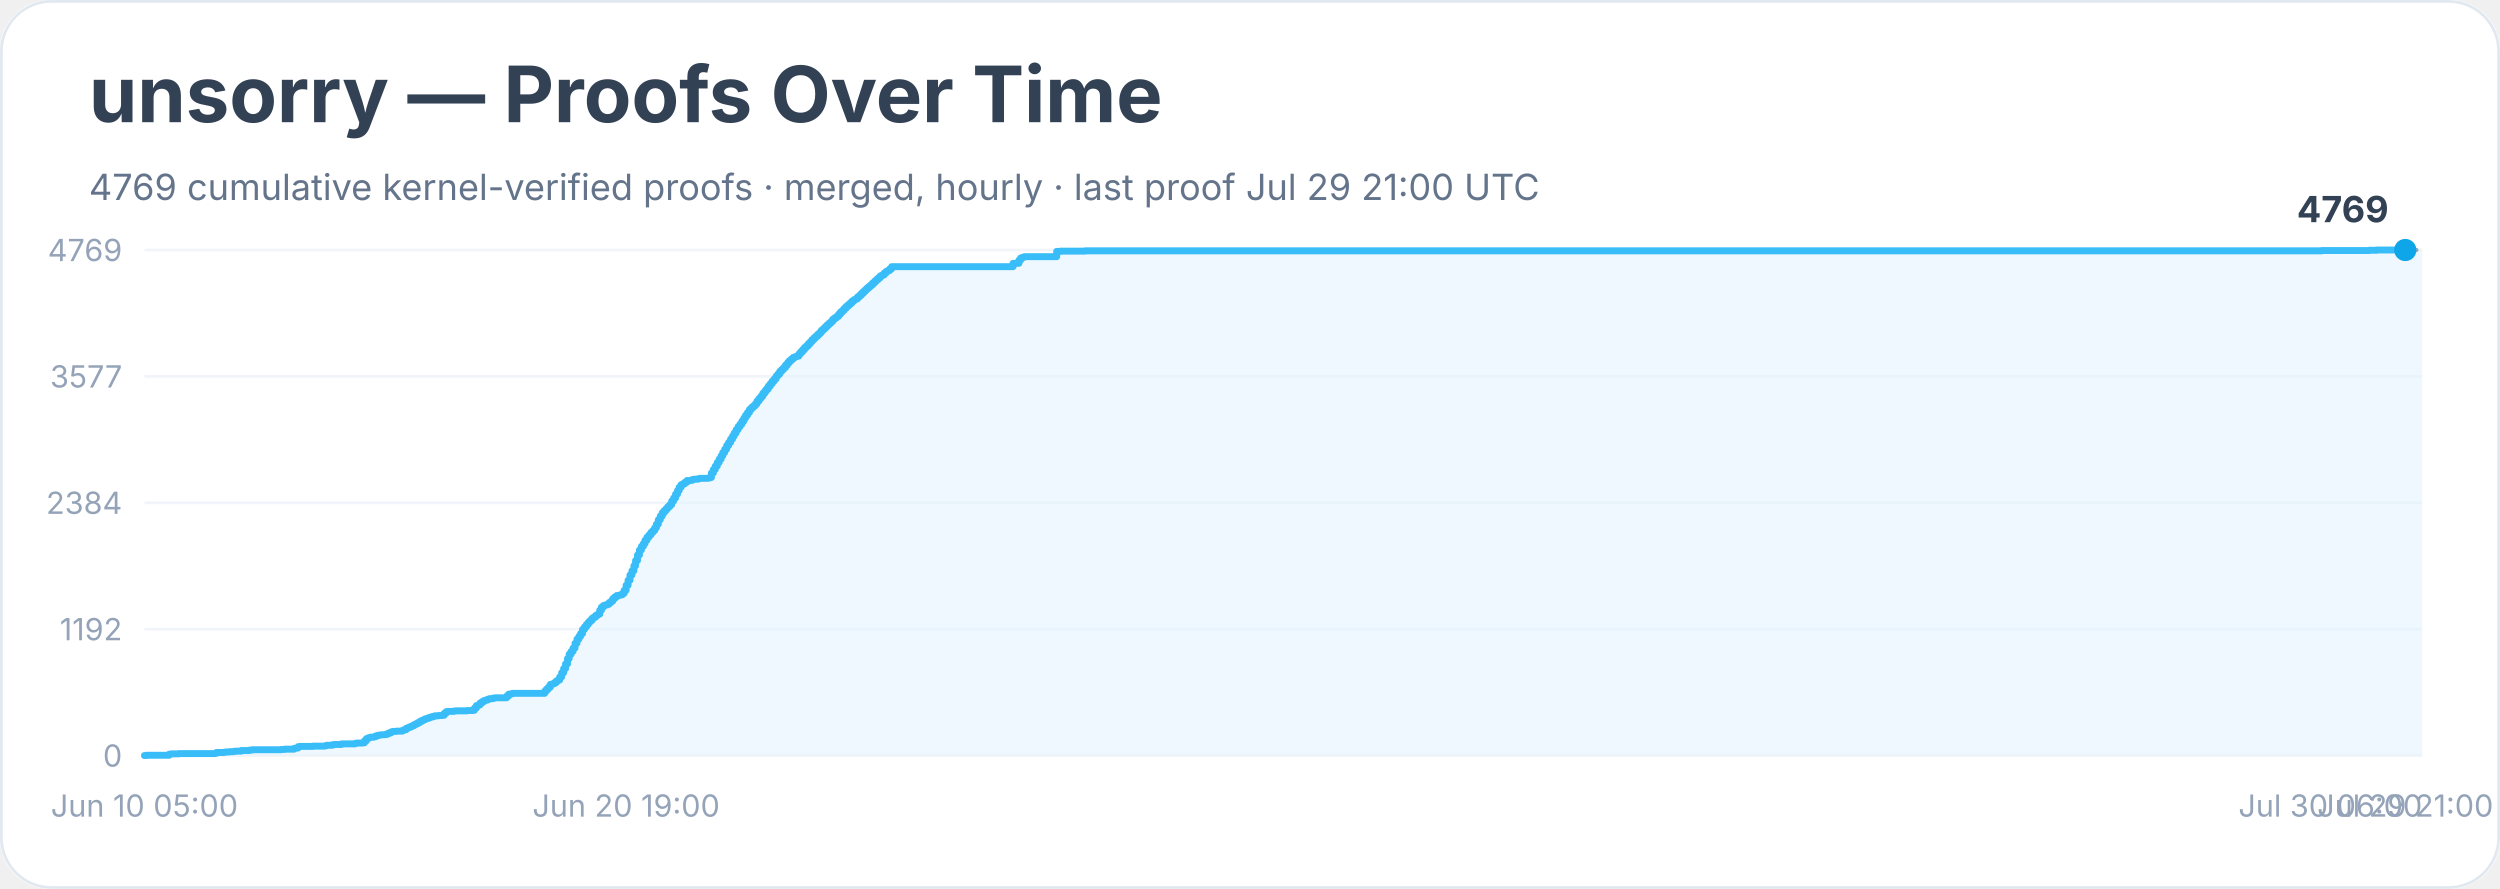
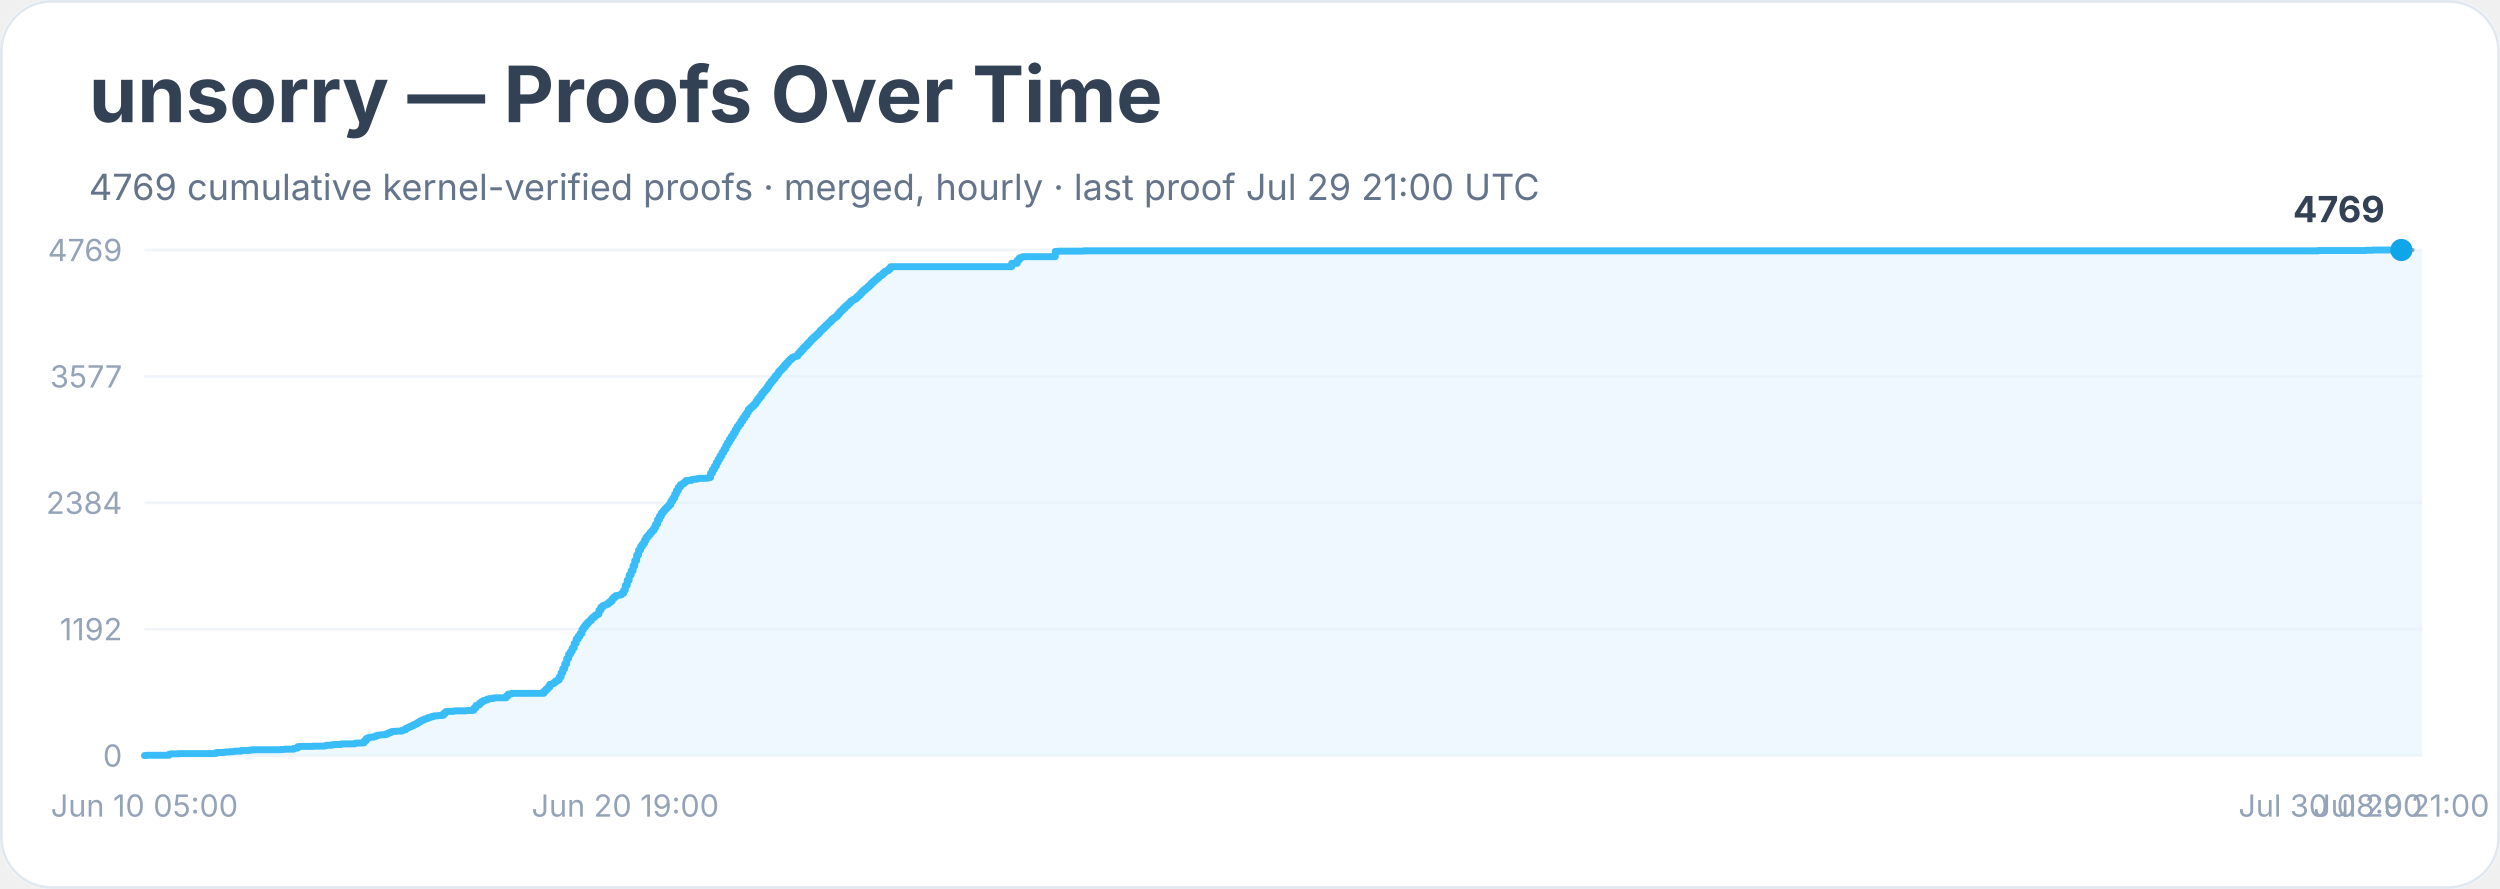
<svg xmlns="http://www.w3.org/2000/svg" width="900" height="320" viewBox="0 0 900 320" role="img" aria-labelledby="title desc">
  <rect width="900" height="100%" rx="18" fill="#ffffff" />
  <rect x="0.5" y="0.5" width="899" height="319" rx="18" fill="none" stroke="#e2e8f0" />
  <text x="32" y="44" font-family="Inter, system-ui, sans-serif" font-size="28" font-weight="700" fill="#334155">unsorry — Proofs Over Time</text>
  <text x="32" y="72" font-family="Inter, system-ui, sans-serif" font-size="13" fill="#64748b">4769 cumulative kernel-verified proofs · merged, hourly · last proof Jul 29 21:00 UTC</text>
  <line x1="52" y1="272.0" x2="872" y2="272.0" stroke="#f1f5f9" />
  <text x="44" y="276.0" text-anchor="end" font-family="Inter, system-ui, sans-serif" font-size="11" fill="#94a3b8">0</text>
  <line x1="52" y1="226.5" x2="872" y2="226.5" stroke="#f1f5f9" />
  <text x="44" y="230.5" text-anchor="end" font-family="Inter, system-ui, sans-serif" font-size="11" fill="#94a3b8">1192</text>
  <line x1="52" y1="181.0" x2="872" y2="181.0" stroke="#f1f5f9" />
  <text x="44" y="185.0" text-anchor="end" font-family="Inter, system-ui, sans-serif" font-size="11" fill="#94a3b8">2384</text>
  <line x1="52" y1="135.5" x2="872" y2="135.5" stroke="#f1f5f9" />
  <text x="44" y="139.5" text-anchor="end" font-family="Inter, system-ui, sans-serif" font-size="11" fill="#94a3b8">3577</text>
  <line x1="52" y1="90.0" x2="872" y2="90.0" stroke="#f1f5f9" />
  <text x="44" y="94.0" text-anchor="end" font-family="Inter, system-ui, sans-serif" font-size="11" fill="#94a3b8">4769</text>
-   <polygon points="52.0,272.0 52.0,272.0 52.7,272.0 52.7,271.9 60.9,271.9 60.9,271.5 61.6,271.5 61.6,271.4 62.2,271.4 62.2,271.4 64.3,271.4 64.3,271.3 68.4,271.3 68.4,271.3 77.3,271.3 77.3,271.2 77.9,271.2 77.9,270.9 78.6,270.9 78.6,270.9 80.7,270.9 80.7,270.8 81.4,270.8 81.4,270.7 82.0,270.7 82.0,270.7 82.7,270.7 82.7,270.6 84.1,270.6 84.1,270.5 84.8,270.5 84.8,270.4 86.8,270.4 86.8,270.2 89.6,270.2 89.6,270.1 90.2,270.1 90.2,270.0 90.9,270.0 90.9,269.9 96.4,269.9 96.4,269.9 97.7,269.9 97.7,269.9 101.2,269.9 101.2,269.8 101.8,269.8 101.8,269.8 102.5,269.8 102.5,269.7 105.3,269.7 105.3,269.7 105.9,269.7 105.9,269.4 106.6,269.4 106.6,269.3 107.3,269.3 107.3,268.8 108.0,268.8 108.0,268.7 112.8,268.7 112.8,268.6 114.8,268.6 114.8,268.6 116.2,268.6 116.2,268.6 116.9,268.6 116.9,268.5 117.5,268.5 117.5,268.3 118.2,268.3 118.2,268.3 118.9,268.3 118.9,268.3 119.6,268.3 119.6,268.1 120.3,268.1 120.3,268.0 123.0,268.0 123.0,267.8 124.4,267.8 124.4,267.8 127.1,267.8 127.1,267.8 127.8,267.8 127.8,267.6 128.5,267.6 128.5,267.5 129.2,267.5 129.2,267.5 130.5,267.5 130.5,267.4 131.2,267.4 131.2,266.7 131.9,266.7 131.9,265.9 132.6,265.9 132.6,265.6 133.2,265.6 133.2,265.4 133.9,265.4 133.9,265.4 134.6,265.4 134.6,265.2 135.3,265.2 135.3,264.9 136.0,264.9 136.0,264.7 136.7,264.7 136.7,264.6 137.3,264.6 137.3,264.5 138.7,264.5 138.7,264.4 139.4,264.4 139.4,264.1 140.1,264.1 140.1,263.8 140.8,263.8 140.8,263.5 141.4,263.5 141.4,263.3 142.8,263.3 142.8,263.2 144.2,263.2 144.2,263.2 144.9,263.2 144.9,262.9 145.5,262.9 145.5,262.7 146.2,262.7 146.2,262.2 146.9,262.2 146.9,261.9 147.6,261.9 147.6,261.6 148.3,261.6 148.3,261.3 149.0,261.3 149.0,260.9 149.6,260.9 149.6,260.6 150.3,260.6 150.3,260.2 151.0,260.2 151.0,259.8 151.7,259.8 151.7,259.4 152.4,259.4 152.4,259.1 153.0,259.1 153.0,258.8 153.7,258.8 153.7,258.6 154.4,258.6 154.4,258.3 155.1,258.3 155.1,258.1 155.8,258.1 155.8,257.9 156.5,257.9 156.5,257.7 157.1,257.7 157.1,257.7 157.8,257.7 157.8,257.6 159.2,257.6 159.2,257.5 159.9,257.5 159.9,256.8 160.6,256.8 160.6,256.2 161.2,256.2 161.2,256.1 161.9,256.1 161.9,256.1 163.3,256.1 163.3,256.0 164.0,256.0 164.0,255.9 166.7,255.9 166.7,255.9 168.1,255.9 168.1,255.8 170.1,255.8 170.1,255.7 170.8,255.7 170.8,254.9 171.5,254.9 171.5,254.0 172.2,254.0 172.2,253.8 172.8,253.8 172.8,253.1 173.5,253.1 173.5,252.6 174.2,252.6 174.2,252.2 174.9,252.2 174.9,252.0 175.6,252.0 175.6,251.7 176.3,251.7 176.3,251.5 176.9,251.5 176.9,251.5 177.6,251.5 177.6,251.3 178.3,251.3 178.3,251.2 182.4,251.2 182.4,250.6 183.1,250.6 183.1,249.9 183.8,249.9 183.8,249.8 184.5,249.8 184.5,249.6 185.1,249.6 185.1,249.6 189.9,249.6 189.9,249.6 196.1,249.6 196.1,248.8 196.7,248.8 196.7,248.1 197.4,248.1 197.4,247.4 198.1,247.4 198.1,246.4 198.8,246.4 198.8,246.2 199.5,246.2 199.5,245.8 200.2,245.8 200.2,245.2 200.8,245.2 200.8,244.8 201.5,244.8 201.5,243.7 202.2,243.7 202.2,242.2 202.9,242.2 202.9,240.7 203.6,240.7 203.6,239.0 204.3,239.0 204.3,237.1 204.9,237.1 204.9,235.5 205.6,235.5 205.6,234.5 206.3,234.5 206.3,233.3 207.0,233.3 207.0,231.6 207.7,231.6 207.7,230.1 208.4,230.1 208.4,229.1 209.0,229.1 209.0,228.1 209.7,228.1 209.7,226.6 210.4,226.6 210.4,225.7 211.1,225.7 211.1,224.8 211.8,224.8 211.8,224.0 212.4,224.0 212.4,223.4 213.1,223.4 213.1,222.6 213.8,222.6 213.8,222.1 214.5,222.1 214.5,221.5 215.2,221.5 215.2,221.1 215.9,221.1 215.9,219.7 216.5,219.7 216.5,218.6 217.2,218.6 217.2,218.0 217.9,218.0 217.9,217.8 218.6,217.8 218.6,217.5 219.3,217.5 219.3,216.9 220.0,216.9 220.0,216.4 220.6,216.4 220.6,215.5 221.3,215.5 221.3,214.9 222.0,214.9 222.0,214.4 222.7,214.4 222.7,214.3 223.4,214.3 223.4,214.1 224.1,214.1 224.1,213.6 224.7,213.6 224.7,212.5 225.4,212.5 225.4,210.7 226.1,210.7 226.1,208.9 226.8,208.9 226.8,207.0 227.5,207.0 227.5,205.5 228.2,205.5 228.2,203.7 228.8,203.7 228.8,201.8 229.5,201.8 229.5,199.8 230.2,199.8 230.2,198.0 230.9,198.0 230.9,196.7 231.6,196.7 231.6,195.7 232.2,195.7 232.2,194.5 232.9,194.5 232.9,193.4 233.6,193.4 233.6,192.6 234.3,192.6 234.3,191.7 235.0,191.7 235.0,191.0 235.7,191.0 235.7,190.0 236.3,190.0 236.3,188.7 237.0,188.7 237.0,187.1 237.7,187.1 237.7,185.8 238.4,185.8 238.4,184.6 239.1,184.6 239.1,183.8 239.8,183.8 239.8,183.1 240.4,183.1 240.4,182.4 241.1,182.4 241.1,181.7 241.8,181.7 241.8,180.4 242.5,180.4 242.5,179.3 243.2,179.3 243.2,177.9 243.9,177.9 243.9,176.6 244.5,176.6 244.5,175.4 245.2,175.4 245.2,174.5 245.9,174.5 245.9,174.1 246.6,174.1 246.6,173.6 247.3,173.6 247.3,173.0 248.0,173.0 248.0,173.0 248.6,173.0 248.6,172.9 249.3,172.9 249.3,172.6 250.0,172.6 250.0,172.5 250.7,172.5 250.7,172.5 251.4,172.5 251.4,172.3 252.0,172.3 252.0,172.2 254.1,172.2 254.1,172.2 254.8,172.2 254.8,172.1 255.5,172.1 255.5,171.9 256.1,171.9 256.1,170.3 256.8,170.3 256.8,169.0 257.5,169.0 257.5,167.8 258.2,167.8 258.2,166.5 258.9,166.5 258.9,165.3 259.6,165.3 259.6,164.1 260.2,164.1 260.2,162.9 260.9,162.9 260.9,161.7 261.6,161.7 261.6,160.4 262.3,160.4 262.3,159.3 263.0,159.3 263.0,158.1 263.7,158.1 263.7,157.0 264.3,157.0 264.3,155.9 265.0,155.9 265.0,154.7 265.7,154.7 265.7,153.6 266.4,153.6 266.4,152.7 267.1,152.7 267.1,151.6 267.8,151.6 267.8,150.5 268.4,150.5 268.4,149.5 269.1,149.5 269.1,148.5 269.8,148.5 269.8,147.4 270.5,147.4 270.5,146.7 271.2,146.7 271.2,146.1 271.9,146.1 271.9,145.4 272.5,145.4 272.5,144.4 273.2,144.4 273.2,143.5 273.9,143.5 273.9,142.7 274.6,142.7 274.6,141.6 275.3,141.6 275.3,140.8 275.9,140.8 275.9,140.0 276.6,140.0 276.6,139.0 277.3,139.0 277.3,138.1 278.0,138.1 278.0,137.2 278.7,137.2 278.7,136.4 279.4,136.4 279.4,135.4 280.0,135.4 280.0,134.7 280.7,134.7 280.7,133.7 281.4,133.7 281.4,133.0 282.1,133.0 282.1,132.3 282.8,132.3 282.8,131.4 283.5,131.4 283.5,130.6 284.1,130.6 284.1,129.9 284.8,129.9 284.8,129.3 285.5,129.3 285.5,128.7 286.2,128.7 286.2,128.4 286.9,128.4 286.9,128.2 287.6,128.2 287.6,127.4 288.2,127.4 288.2,126.7 288.9,126.7 288.9,125.9 289.6,125.9 289.6,125.1 290.3,125.1 290.3,124.5 291.0,124.5 291.0,123.7 291.7,123.7 291.7,123.0 292.3,123.0 292.3,122.3 293.0,122.3 293.0,121.6 293.7,121.6 293.7,121.0 294.4,121.0 294.4,120.3 295.1,120.3 295.1,119.7 295.7,119.7 295.7,118.9 296.4,118.9 296.4,118.3 297.1,118.3 297.1,117.6 297.8,117.6 297.8,116.9 298.5,116.9 298.5,116.3 299.2,116.3 299.2,115.7 299.8,115.7 299.8,114.9 300.5,114.9 300.5,114.4 301.2,114.4 301.2,113.9 301.9,113.9 301.9,113.1 302.6,113.1 302.6,112.3 303.3,112.3 303.3,111.7 303.9,111.7 303.9,111.0 304.6,111.0 304.6,110.3 305.3,110.3 305.3,109.7 306.0,109.7 306.0,109.1 306.7,109.1 306.7,108.4 307.4,108.4 307.4,107.9 308.0,107.9 308.0,107.6 308.7,107.6 308.7,106.9 309.4,106.9 309.4,106.3 310.1,106.3 310.1,105.6 310.8,105.6 310.8,104.9 311.5,104.9 311.5,104.3 312.1,104.3 312.1,103.7 312.8,103.7 312.8,103.1 313.5,103.1 313.5,102.5 314.2,102.5 314.2,101.8 314.9,101.8 314.9,101.2 315.5,101.2 315.5,100.6 316.2,100.6 316.2,100.0 316.9,100.0 316.9,99.3 317.6,99.3 317.6,99.0 318.3,99.0 318.3,98.3 319.0,98.3 319.0,97.7 319.6,97.7 319.6,97.4 320.3,97.4 320.3,96.8 321.0,96.8 321.0,96.0 364.7,96.0 364.7,94.8 366.8,94.8 366.8,93.7 367.4,93.7 367.4,92.9 368.1,92.9 368.1,92.6 368.8,92.6 368.8,92.4 369.5,92.4 369.5,92.4 380.4,92.4 380.4,90.5 381.8,90.5 381.8,90.4 383.1,90.4 383.1,90.4 390.7,90.4 390.7,90.3 392.0,90.3 392.0,90.3 835.8,90.3 835.8,90.2 852.9,90.2 852.9,90.1 854.9,90.1 854.9,90.1 855.6,90.1 855.6,90.0 865.9,90.0 865.9,90.0 872.0,90.0 872.0,272.0" fill="#e0f2fe" opacity="0.55" />
-   <polyline points="52.0,272.0 52.7,272.0 52.7,271.9 60.9,271.9 60.9,271.5 61.6,271.5 61.6,271.4 62.2,271.4 62.2,271.4 64.3,271.4 64.3,271.3 68.4,271.3 68.4,271.3 77.3,271.3 77.3,271.2 77.9,271.2 77.9,270.9 78.6,270.9 78.6,270.9 80.7,270.9 80.7,270.8 81.4,270.8 81.4,270.7 82.0,270.7 82.0,270.7 82.7,270.7 82.7,270.6 84.1,270.6 84.1,270.5 84.8,270.5 84.8,270.4 86.8,270.4 86.8,270.2 89.6,270.2 89.6,270.1 90.2,270.1 90.2,270.0 90.9,270.0 90.9,269.9 96.4,269.9 96.4,269.9 97.7,269.9 97.7,269.9 101.2,269.9 101.2,269.8 101.8,269.8 101.8,269.8 102.5,269.8 102.5,269.7 105.3,269.7 105.3,269.7 105.9,269.7 105.9,269.4 106.6,269.4 106.6,269.3 107.3,269.3 107.3,268.8 108.0,268.8 108.0,268.7 112.8,268.7 112.8,268.6 114.8,268.6 114.8,268.6 116.2,268.6 116.2,268.6 116.9,268.6 116.9,268.5 117.5,268.5 117.5,268.3 118.2,268.3 118.2,268.3 118.9,268.3 118.9,268.3 119.6,268.3 119.6,268.1 120.3,268.1 120.3,268.0 123.0,268.0 123.0,267.8 124.4,267.8 124.4,267.8 127.1,267.8 127.1,267.8 127.8,267.8 127.8,267.6 128.5,267.6 128.5,267.5 129.2,267.5 129.2,267.5 130.5,267.5 130.5,267.4 131.2,267.4 131.2,266.7 131.9,266.7 131.9,265.9 132.6,265.9 132.6,265.6 133.2,265.6 133.2,265.4 133.9,265.4 133.9,265.4 134.6,265.4 134.6,265.2 135.3,265.2 135.3,264.9 136.0,264.9 136.0,264.7 136.7,264.7 136.7,264.6 137.3,264.6 137.3,264.5 138.7,264.5 138.7,264.4 139.4,264.4 139.4,264.1 140.1,264.1 140.1,263.8 140.8,263.8 140.8,263.5 141.4,263.5 141.4,263.3 142.8,263.3 142.8,263.2 144.2,263.2 144.2,263.2 144.9,263.2 144.9,262.9 145.5,262.9 145.5,262.7 146.2,262.7 146.2,262.2 146.9,262.2 146.9,261.9 147.6,261.9 147.6,261.6 148.3,261.6 148.3,261.3 149.0,261.3 149.0,260.9 149.6,260.9 149.6,260.6 150.3,260.6 150.3,260.2 151.0,260.2 151.0,259.8 151.7,259.8 151.7,259.4 152.4,259.4 152.4,259.1 153.0,259.1 153.0,258.8 153.7,258.8 153.7,258.6 154.4,258.6 154.4,258.3 155.1,258.3 155.1,258.1 155.8,258.1 155.8,257.9 156.5,257.9 156.5,257.7 157.1,257.7 157.1,257.7 157.8,257.7 157.8,257.6 159.2,257.6 159.2,257.5 159.9,257.5 159.9,256.8 160.6,256.8 160.6,256.2 161.2,256.2 161.2,256.1 161.9,256.1 161.9,256.1 163.3,256.1 163.3,256.0 164.0,256.0 164.0,255.9 166.7,255.9 166.7,255.9 168.1,255.9 168.1,255.8 170.1,255.8 170.1,255.7 170.8,255.7 170.8,254.9 171.5,254.9 171.5,254.0 172.2,254.0 172.2,253.8 172.8,253.8 172.8,253.1 173.5,253.1 173.5,252.6 174.2,252.6 174.2,252.2 174.9,252.2 174.9,252.0 175.6,252.0 175.6,251.7 176.3,251.7 176.3,251.5 176.9,251.5 176.9,251.5 177.6,251.5 177.6,251.3 178.3,251.3 178.3,251.2 182.4,251.2 182.4,250.6 183.1,250.6 183.1,249.9 183.8,249.9 183.8,249.8 184.5,249.8 184.5,249.6 185.1,249.6 185.1,249.6 189.9,249.6 189.9,249.6 196.1,249.6 196.1,248.8 196.7,248.8 196.7,248.1 197.4,248.1 197.4,247.4 198.1,247.4 198.1,246.4 198.8,246.4 198.8,246.2 199.5,246.2 199.5,245.8 200.2,245.8 200.2,245.2 200.8,245.2 200.8,244.8 201.5,244.8 201.5,243.7 202.2,243.7 202.2,242.2 202.9,242.2 202.9,240.7 203.6,240.7 203.6,239.0 204.3,239.0 204.3,237.1 204.9,237.1 204.9,235.5 205.6,235.5 205.6,234.5 206.3,234.5 206.3,233.3 207.0,233.3 207.0,231.6 207.7,231.6 207.7,230.1 208.4,230.1 208.4,229.1 209.0,229.1 209.0,228.1 209.7,228.1 209.7,226.6 210.4,226.6 210.4,225.7 211.1,225.7 211.1,224.8 211.8,224.8 211.8,224.0 212.4,224.0 212.4,223.4 213.1,223.4 213.1,222.6 213.8,222.6 213.8,222.1 214.5,222.1 214.5,221.5 215.2,221.5 215.2,221.1 215.9,221.1 215.9,219.7 216.5,219.7 216.5,218.6 217.2,218.6 217.2,218.0 217.9,218.0 217.9,217.8 218.6,217.8 218.6,217.5 219.3,217.5 219.3,216.9 220.0,216.9 220.0,216.4 220.6,216.4 220.6,215.5 221.3,215.5 221.3,214.9 222.0,214.9 222.0,214.4 222.7,214.4 222.7,214.3 223.4,214.3 223.4,214.1 224.1,214.1 224.1,213.6 224.7,213.6 224.7,212.5 225.4,212.5 225.4,210.7 226.1,210.7 226.1,208.9 226.8,208.9 226.8,207.0 227.5,207.0 227.5,205.5 228.2,205.5 228.2,203.7 228.8,203.7 228.8,201.8 229.5,201.8 229.5,199.8 230.2,199.8 230.2,198.0 230.9,198.0 230.9,196.7 231.6,196.7 231.6,195.7 232.2,195.7 232.2,194.5 232.9,194.5 232.9,193.4 233.6,193.4 233.6,192.6 234.3,192.6 234.3,191.7 235.0,191.7 235.0,191.0 235.7,191.0 235.7,190.0 236.3,190.0 236.3,188.7 237.0,188.7 237.0,187.1 237.7,187.1 237.7,185.8 238.4,185.8 238.4,184.6 239.1,184.6 239.1,183.8 239.8,183.8 239.8,183.1 240.4,183.1 240.4,182.4 241.1,182.4 241.1,181.7 241.8,181.7 241.8,180.4 242.5,180.4 242.5,179.3 243.2,179.3 243.2,177.9 243.9,177.9 243.9,176.6 244.5,176.6 244.5,175.4 245.2,175.4 245.2,174.5 245.9,174.5 245.9,174.1 246.6,174.1 246.6,173.6 247.3,173.6 247.3,173.0 248.0,173.0 248.0,173.0 248.6,173.0 248.6,172.9 249.3,172.9 249.3,172.6 250.0,172.6 250.0,172.5 250.7,172.5 250.7,172.5 251.4,172.5 251.4,172.3 252.0,172.3 252.0,172.2 254.1,172.2 254.1,172.2 254.8,172.2 254.8,172.1 255.5,172.1 255.5,171.9 256.1,171.9 256.1,170.3 256.8,170.3 256.8,169.0 257.5,169.0 257.5,167.8 258.2,167.8 258.2,166.5 258.9,166.5 258.9,165.3 259.6,165.3 259.6,164.1 260.2,164.1 260.2,162.9 260.9,162.9 260.9,161.7 261.6,161.7 261.6,160.4 262.3,160.4 262.3,159.3 263.0,159.3 263.0,158.1 263.7,158.1 263.7,157.0 264.3,157.0 264.3,155.9 265.0,155.9 265.0,154.7 265.7,154.7 265.7,153.6 266.4,153.6 266.4,152.7 267.1,152.7 267.1,151.6 267.8,151.6 267.8,150.5 268.4,150.5 268.4,149.5 269.1,149.5 269.1,148.5 269.8,148.5 269.8,147.4 270.5,147.4 270.5,146.7 271.2,146.7 271.2,146.1 271.9,146.1 271.9,145.4 272.5,145.4 272.5,144.4 273.2,144.4 273.2,143.5 273.9,143.5 273.9,142.7 274.6,142.7 274.6,141.6 275.3,141.6 275.3,140.8 275.9,140.8 275.9,140.0 276.6,140.0 276.6,139.0 277.3,139.0 277.3,138.1 278.0,138.1 278.0,137.2 278.7,137.2 278.7,136.4 279.4,136.4 279.4,135.4 280.0,135.4 280.0,134.7 280.7,134.7 280.7,133.7 281.4,133.7 281.4,133.0 282.1,133.0 282.1,132.3 282.8,132.3 282.8,131.4 283.5,131.4 283.5,130.6 284.1,130.6 284.1,129.9 284.8,129.9 284.8,129.3 285.5,129.3 285.5,128.7 286.2,128.7 286.2,128.4 286.9,128.4 286.9,128.2 287.6,128.2 287.6,127.4 288.2,127.4 288.2,126.7 288.9,126.7 288.9,125.9 289.6,125.9 289.6,125.1 290.3,125.1 290.3,124.5 291.0,124.5 291.0,123.7 291.7,123.7 291.7,123.0 292.3,123.0 292.3,122.3 293.0,122.3 293.0,121.6 293.7,121.6 293.7,121.0 294.4,121.0 294.4,120.3 295.1,120.3 295.1,119.7 295.7,119.7 295.7,118.9 296.4,118.9 296.4,118.3 297.1,118.3 297.1,117.6 297.8,117.6 297.8,116.9 298.5,116.9 298.5,116.3 299.2,116.3 299.2,115.7 299.8,115.7 299.8,114.9 300.5,114.9 300.5,114.4 301.2,114.4 301.2,113.9 301.9,113.9 301.9,113.1 302.6,113.1 302.6,112.3 303.3,112.3 303.3,111.7 303.9,111.7 303.9,111.0 304.6,111.0 304.6,110.3 305.3,110.3 305.3,109.7 306.0,109.7 306.0,109.1 306.7,109.1 306.7,108.4 307.4,108.4 307.4,107.9 308.0,107.9 308.0,107.6 308.7,107.6 308.7,106.9 309.4,106.9 309.4,106.3 310.1,106.3 310.1,105.6 310.8,105.6 310.8,104.9 311.5,104.9 311.5,104.3 312.1,104.3 312.1,103.7 312.8,103.7 312.8,103.1 313.5,103.1 313.5,102.5 314.2,102.5 314.2,101.8 314.9,101.8 314.9,101.2 315.5,101.2 315.5,100.6 316.2,100.6 316.2,100.0 316.9,100.0 316.9,99.3 317.6,99.3 317.6,99.0 318.3,99.0 318.3,98.3 319.0,98.3 319.0,97.7 319.6,97.7 319.6,97.4 320.3,97.4 320.3,96.8 321.0,96.8 321.0,96.0 364.7,96.0 364.7,94.8 366.8,94.8 366.8,93.7 367.4,93.7 367.4,92.9 368.1,92.9 368.1,92.6 368.8,92.6 368.8,92.4 369.5,92.4 369.5,92.4 380.4,92.4 380.4,90.5 381.8,90.5 381.8,90.4 383.1,90.4 383.1,90.4 390.7,90.4 390.7,90.3 392.0,90.3 392.0,90.3 835.8,90.3 835.8,90.2 852.9,90.2 852.9,90.1 854.9,90.1 854.9,90.1 855.6,90.1 855.6,90.0 865.9,90.0 865.9,90.0" fill="none" stroke="#38bdf8" stroke-width="2.5" stroke-linejoin="round" stroke-linecap="round" />
-   <polyline points="865.9,90.0 872.0,90.0" fill="none" stroke="#94a3b8" stroke-width="1.5" stroke-dasharray="4 4" stroke-linecap="round" />
-   <circle cx="865.9" cy="90.0" r="4" fill="#0ea5e9" />
-   <text x="859.9" y="80.0" text-anchor="end" font-family="Inter, system-ui, sans-serif" font-size="13" font-weight="700" fill="#334155">4769</text>
+   <polygon points="52.0,272.0 52.0,272.0 52.7,272.0 52.7,271.9 60.9,271.9 60.9,271.5 61.5,271.5 61.5,271.4 62.2,271.4 62.2,271.4 64.3,271.4 64.3,271.3 68.4,271.3 68.4,271.3 77.2,271.3 77.2,271.2 77.9,271.2 77.9,270.9 78.6,270.9 78.6,270.9 80.6,270.9 80.6,270.8 81.3,270.8 81.3,270.7 82.0,270.7 82.0,270.7 82.7,270.7 82.7,270.6 84.0,270.6 84.0,270.5 84.7,270.5 84.7,270.4 86.8,270.4 86.8,270.2 89.5,270.2 89.5,270.1 90.2,270.1 90.2,270.0 90.9,270.0 90.9,269.9 96.3,269.9 96.3,269.9 97.7,269.9 97.7,269.9 101.1,269.9 101.1,269.8 101.8,269.8 101.8,269.8 102.4,269.8 102.4,269.7 105.2,269.7 105.2,269.7 105.8,269.7 105.8,269.4 106.5,269.4 106.5,269.3 107.2,269.3 107.2,268.8 107.9,268.8 107.9,268.7 112.7,268.7 112.7,268.6 114.7,268.6 114.7,268.6 116.1,268.6 116.1,268.6 116.8,268.6 116.8,268.5 117.4,268.5 117.4,268.3 118.1,268.3 118.1,268.3 118.8,268.3 118.8,268.3 119.5,268.3 119.5,268.1 120.2,268.1 120.2,268.0 122.9,268.0 122.9,267.8 124.3,267.8 124.3,267.8 127.0,267.8 127.0,267.8 127.7,267.8 127.7,267.6 128.3,267.6 128.3,267.5 129.0,267.5 129.0,267.5 130.4,267.5 130.4,267.4 131.1,267.4 131.1,266.7 131.8,266.7 131.8,265.9 132.4,265.9 132.4,265.6 133.1,265.6 133.1,265.4 133.8,265.4 133.8,265.4 134.5,265.4 134.5,265.2 135.2,265.2 135.2,264.9 135.8,264.9 135.8,264.7 136.5,264.7 136.5,264.6 137.2,264.6 137.2,264.5 138.6,264.5 138.6,264.4 139.2,264.4 139.2,264.1 139.9,264.1 139.9,263.8 140.6,263.8 140.6,263.5 141.3,263.5 141.3,263.3 142.7,263.3 142.7,263.2 144.0,263.2 144.0,263.2 144.7,263.2 144.7,262.9 145.4,262.9 145.4,262.7 146.1,262.7 146.1,262.2 146.7,262.2 146.7,261.9 147.4,261.9 147.4,261.6 148.1,261.6 148.1,261.3 148.8,261.3 148.8,260.9 149.5,260.9 149.5,260.6 150.2,260.6 150.2,260.2 150.8,260.2 150.8,259.8 151.5,259.8 151.5,259.4 152.2,259.4 152.2,259.1 152.9,259.1 152.9,258.8 153.6,258.8 153.6,258.6 154.2,258.6 154.2,258.3 154.9,258.3 154.9,258.1 155.6,258.1 155.6,257.9 156.3,257.9 156.3,257.7 157.0,257.7 157.0,257.7 157.7,257.7 157.7,257.6 159.0,257.6 159.0,257.5 159.7,257.5 159.7,256.8 160.4,256.8 160.4,256.2 161.1,256.2 161.1,256.1 161.7,256.1 161.7,256.1 163.1,256.1 163.1,256.0 163.8,256.0 163.8,255.9 166.5,255.9 166.5,255.9 167.9,255.9 167.9,255.8 169.9,255.8 169.9,255.7 170.6,255.7 170.6,254.9 171.3,254.9 171.3,254.0 172.0,254.0 172.0,253.8 172.6,253.8 172.6,253.1 173.3,253.1 173.3,252.6 174.0,252.6 174.0,252.2 174.7,252.2 174.7,252.0 175.4,252.0 175.4,251.7 176.1,251.7 176.1,251.5 176.7,251.5 176.7,251.5 177.4,251.5 177.4,251.3 178.1,251.3 178.1,251.2 182.2,251.2 182.2,250.6 182.9,250.6 182.9,249.9 183.6,249.9 183.6,249.8 184.2,249.8 184.2,249.6 184.9,249.6 184.9,249.6 189.7,249.6 189.7,249.6 195.8,249.6 195.8,248.8 196.5,248.8 196.5,248.1 197.2,248.1 197.2,247.4 197.9,247.4 197.9,246.4 198.6,246.4 198.6,246.2 199.2,246.2 199.2,245.8 199.9,245.8 199.9,245.2 200.6,245.2 200.6,244.8 201.3,244.8 201.3,243.7 202.0,243.7 202.0,242.2 202.6,242.2 202.6,240.7 203.3,240.7 203.3,239.0 204.0,239.0 204.0,237.1 204.7,237.1 204.7,235.5 205.4,235.5 205.4,234.5 206.0,234.5 206.0,233.3 206.7,233.3 206.7,231.6 207.4,231.6 207.4,230.1 208.1,230.1 208.1,229.1 208.8,229.1 208.8,228.1 209.5,228.1 209.5,226.6 210.1,226.6 210.1,225.7 210.8,225.7 210.8,224.8 211.5,224.8 211.5,224.0 212.2,224.0 212.2,223.4 212.9,223.4 212.9,222.6 213.5,222.6 213.5,222.1 214.2,222.1 214.2,221.5 214.9,221.5 214.9,221.1 215.6,221.1 215.6,219.7 216.3,219.7 216.3,218.6 217.0,218.6 217.0,218.0 217.6,218.0 217.6,217.8 218.3,217.8 218.3,217.5 219.0,217.5 219.0,216.9 219.7,216.9 219.7,216.4 220.4,216.4 220.4,215.5 221.0,215.5 221.0,214.9 221.7,214.9 221.7,214.4 222.4,214.4 222.4,214.3 223.1,214.3 223.1,214.1 223.8,214.1 223.8,213.6 224.5,213.6 224.5,212.5 225.1,212.5 225.1,210.7 225.8,210.7 225.8,208.9 226.5,208.9 226.5,207.0 227.2,207.0 227.2,205.5 227.9,205.5 227.9,203.7 228.5,203.7 228.5,201.8 229.2,201.8 229.2,199.8 229.9,199.8 229.9,198.0 230.6,198.0 230.6,196.7 231.3,196.7 231.3,195.7 232.0,195.7 232.0,194.5 232.6,194.5 232.6,193.4 233.3,193.4 233.3,192.6 234.0,192.6 234.0,191.7 234.7,191.7 234.7,191.0 235.4,191.0 235.4,190.0 236.0,190.0 236.0,188.7 236.7,188.7 236.7,187.1 237.4,187.1 237.4,185.8 238.1,185.8 238.1,184.6 238.8,184.6 238.8,183.8 239.4,183.8 239.4,183.1 240.1,183.1 240.1,182.4 240.8,182.4 240.8,181.7 241.5,181.7 241.5,180.4 242.2,180.4 242.2,179.3 242.9,179.3 242.9,177.9 243.5,177.9 243.5,176.6 244.2,176.6 244.2,175.4 244.9,175.4 244.9,174.5 245.6,174.5 245.6,174.1 246.3,174.1 246.3,173.6 246.9,173.6 246.9,173.0 247.6,173.0 247.6,173.0 248.3,173.0 248.3,172.9 249.0,172.9 249.0,172.6 249.7,172.6 249.7,172.5 250.4,172.5 250.4,172.5 251.0,172.5 251.0,172.3 251.7,172.3 251.7,172.2 253.8,172.2 253.8,172.2 254.4,172.2 254.4,172.1 255.1,172.1 255.1,171.9 255.8,171.9 255.8,170.3 256.5,170.3 256.5,169.0 257.2,169.0 257.2,167.8 257.9,167.8 257.9,166.5 258.5,166.5 258.5,165.3 259.2,165.3 259.2,164.1 259.9,164.1 259.9,162.9 260.6,162.9 260.6,161.7 261.3,161.7 261.3,160.4 261.9,160.4 261.9,159.3 262.6,159.3 262.6,158.1 263.3,158.1 263.3,157.0 264.0,157.0 264.0,155.9 264.7,155.9 264.7,154.7 265.3,154.7 265.3,153.6 266.0,153.6 266.0,152.7 266.7,152.7 266.7,151.6 267.4,151.6 267.4,150.5 268.1,150.5 268.1,149.5 268.8,149.5 268.8,148.5 269.4,148.5 269.4,147.4 270.1,147.4 270.1,146.7 270.8,146.7 270.8,146.1 271.5,146.1 271.5,145.4 272.2,145.4 272.2,144.4 272.8,144.4 272.8,143.5 273.5,143.5 273.5,142.7 274.2,142.7 274.2,141.6 274.9,141.6 274.9,140.8 275.6,140.8 275.6,140.0 276.3,140.0 276.3,139.0 276.9,139.0 276.9,138.1 277.6,138.1 277.6,137.2 278.3,137.2 278.3,136.4 279.0,136.4 279.0,135.4 279.7,135.4 279.7,134.7 280.3,134.7 280.3,133.7 281.0,133.7 281.0,133.0 281.7,133.0 281.7,132.3 282.4,132.3 282.4,131.4 283.1,131.4 283.1,130.6 283.8,130.6 283.8,129.9 284.4,129.9 284.4,129.3 285.1,129.3 285.1,128.7 285.8,128.7 285.8,128.4 286.5,128.4 286.5,128.2 287.2,128.2 287.2,127.4 287.8,127.4 287.8,126.7 288.5,126.7 288.5,125.9 289.2,125.9 289.2,125.1 289.9,125.1 289.9,124.5 290.6,124.5 290.6,123.7 291.3,123.7 291.3,123.0 291.9,123.0 291.9,122.3 292.6,122.3 292.6,121.6 293.3,121.6 293.3,121.0 294.0,121.0 294.0,120.3 294.7,120.3 294.7,119.7 295.3,119.7 295.3,118.9 296.0,118.9 296.0,118.3 296.7,118.3 296.7,117.6 297.4,117.6 297.4,116.9 298.1,116.9 298.1,116.3 298.7,116.3 298.7,115.7 299.4,115.7 299.4,114.9 300.1,114.9 300.1,114.4 300.8,114.4 300.8,113.9 301.5,113.9 301.5,113.1 302.2,113.1 302.2,112.3 302.8,112.3 302.8,111.7 303.5,111.7 303.5,111.0 304.2,111.0 304.2,110.3 304.9,110.3 304.9,109.7 305.6,109.7 305.6,109.1 306.2,109.1 306.2,108.4 306.9,108.4 306.9,107.9 307.6,107.9 307.6,107.6 308.3,107.6 308.3,106.9 309.0,106.9 309.0,106.3 309.7,106.3 309.7,105.6 310.3,105.6 310.3,104.9 311.0,104.9 311.0,104.3 311.7,104.3 311.7,103.7 312.4,103.7 312.4,103.1 313.1,103.1 313.1,102.5 313.7,102.5 313.7,101.8 314.4,101.8 314.4,101.2 315.1,101.2 315.1,100.6 315.8,100.6 315.8,100.0 316.5,100.0 316.5,99.3 317.2,99.3 317.2,99.0 317.8,99.0 317.8,98.3 318.5,98.3 318.5,97.7 319.2,97.7 319.2,97.4 319.9,97.4 319.9,96.8 320.6,96.8 320.6,96.0 364.2,96.0 364.2,94.8 366.2,94.8 366.2,93.7 366.9,93.7 366.9,92.9 367.6,92.9 367.6,92.6 368.3,92.6 368.3,92.4 369.0,92.4 369.0,92.4 379.9,92.4 379.9,90.5 381.2,90.5 381.2,90.4 382.6,90.4 382.6,90.4 390.1,90.4 390.1,90.3 391.5,90.3 391.5,90.3 834.5,90.3 834.5,90.2 851.6,90.2 851.6,90.1 853.6,90.1 853.6,90.1 854.3,90.1 854.3,90.0 864.5,90.0 864.5,90.0 872.0,90.0 872.0,272.0" fill="#e0f2fe" opacity="0.55" />
+   <polyline points="52.0,272.0 52.7,272.0 52.7,271.9 60.9,271.9 60.9,271.5 61.5,271.5 61.5,271.4 62.2,271.4 62.2,271.4 64.3,271.4 64.3,271.3 68.4,271.3 68.4,271.3 77.2,271.3 77.2,271.2 77.9,271.2 77.9,270.9 78.6,270.9 78.6,270.9 80.6,270.9 80.6,270.8 81.3,270.8 81.3,270.7 82.0,270.7 82.0,270.7 82.7,270.7 82.7,270.6 84.0,270.6 84.0,270.5 84.7,270.5 84.7,270.4 86.8,270.4 86.8,270.2 89.5,270.2 89.5,270.1 90.2,270.1 90.2,270.0 90.9,270.0 90.9,269.9 96.3,269.9 96.3,269.9 97.7,269.9 97.7,269.9 101.1,269.9 101.1,269.8 101.8,269.8 101.8,269.8 102.4,269.8 102.4,269.7 105.2,269.7 105.2,269.7 105.8,269.7 105.8,269.4 106.5,269.4 106.5,269.3 107.2,269.3 107.2,268.8 107.9,268.8 107.9,268.7 112.7,268.7 112.7,268.6 114.7,268.6 114.7,268.6 116.1,268.6 116.1,268.6 116.8,268.6 116.8,268.5 117.4,268.5 117.4,268.3 118.1,268.3 118.1,268.3 118.8,268.3 118.8,268.3 119.5,268.3 119.5,268.1 120.2,268.1 120.2,268.0 122.9,268.0 122.9,267.8 124.3,267.8 124.3,267.8 127.0,267.8 127.0,267.8 127.7,267.8 127.7,267.6 128.3,267.6 128.3,267.5 129.0,267.5 129.0,267.5 130.4,267.5 130.4,267.4 131.1,267.4 131.1,266.7 131.8,266.7 131.8,265.9 132.4,265.9 132.4,265.6 133.1,265.6 133.1,265.4 133.8,265.4 133.8,265.4 134.5,265.4 134.5,265.2 135.2,265.2 135.2,264.9 135.8,264.9 135.8,264.7 136.5,264.7 136.5,264.6 137.2,264.6 137.2,264.5 138.6,264.5 138.6,264.4 139.2,264.4 139.2,264.1 139.9,264.1 139.9,263.8 140.6,263.8 140.6,263.5 141.3,263.5 141.3,263.3 142.7,263.3 142.7,263.2 144.0,263.2 144.0,263.2 144.7,263.2 144.7,262.9 145.4,262.9 145.4,262.7 146.1,262.7 146.1,262.2 146.7,262.2 146.7,261.9 147.4,261.9 147.4,261.6 148.1,261.6 148.1,261.3 148.8,261.3 148.8,260.9 149.5,260.9 149.5,260.6 150.2,260.6 150.2,260.2 150.8,260.2 150.8,259.8 151.5,259.8 151.5,259.4 152.2,259.4 152.2,259.1 152.9,259.1 152.9,258.8 153.6,258.8 153.6,258.6 154.2,258.6 154.2,258.3 154.9,258.3 154.9,258.1 155.6,258.1 155.6,257.9 156.3,257.9 156.3,257.7 157.0,257.7 157.0,257.7 157.7,257.7 157.7,257.6 159.0,257.6 159.0,257.5 159.7,257.5 159.7,256.8 160.4,256.8 160.4,256.2 161.1,256.2 161.1,256.1 161.7,256.1 161.7,256.1 163.1,256.1 163.1,256.0 163.8,256.0 163.8,255.9 166.5,255.9 166.5,255.9 167.9,255.9 167.9,255.8 169.9,255.8 169.9,255.7 170.6,255.7 170.6,254.9 171.3,254.9 171.3,254.0 172.0,254.0 172.0,253.8 172.6,253.8 172.6,253.1 173.3,253.1 173.3,252.6 174.0,252.6 174.0,252.2 174.7,252.2 174.7,252.0 175.4,252.0 175.4,251.7 176.1,251.7 176.1,251.5 176.7,251.5 176.7,251.5 177.4,251.5 177.4,251.3 178.1,251.3 178.1,251.2 182.2,251.2 182.2,250.6 182.9,250.6 182.9,249.9 183.6,249.9 183.6,249.8 184.2,249.8 184.2,249.6 184.9,249.6 184.9,249.6 189.7,249.6 189.7,249.6 195.8,249.6 195.8,248.8 196.5,248.8 196.5,248.1 197.2,248.1 197.2,247.4 197.9,247.4 197.9,246.4 198.6,246.4 198.6,246.2 199.2,246.2 199.2,245.8 199.9,245.8 199.9,245.2 200.6,245.2 200.6,244.8 201.3,244.8 201.3,243.7 202.0,243.7 202.0,242.2 202.6,242.2 202.6,240.7 203.3,240.7 203.3,239.0 204.0,239.0 204.0,237.1 204.7,237.1 204.7,235.5 205.4,235.5 205.4,234.5 206.0,234.5 206.0,233.3 206.7,233.3 206.7,231.6 207.4,231.6 207.4,230.1 208.1,230.1 208.1,229.1 208.8,229.1 208.8,228.1 209.5,228.1 209.5,226.6 210.1,226.6 210.1,225.7 210.8,225.7 210.8,224.8 211.5,224.8 211.5,224.0 212.2,224.0 212.2,223.4 212.9,223.4 212.9,222.6 213.5,222.6 213.5,222.1 214.2,222.1 214.2,221.5 214.9,221.5 214.9,221.1 215.6,221.1 215.6,219.7 216.3,219.7 216.3,218.6 217.0,218.6 217.0,218.0 217.6,218.0 217.6,217.8 218.3,217.8 218.3,217.5 219.0,217.5 219.0,216.9 219.7,216.9 219.7,216.4 220.4,216.4 220.4,215.5 221.0,215.5 221.0,214.9 221.7,214.9 221.7,214.4 222.4,214.4 222.4,214.3 223.1,214.3 223.1,214.1 223.8,214.1 223.8,213.6 224.5,213.6 224.5,212.5 225.1,212.5 225.1,210.7 225.8,210.7 225.8,208.9 226.5,208.9 226.5,207.0 227.2,207.0 227.2,205.5 227.9,205.5 227.9,203.7 228.5,203.7 228.5,201.8 229.2,201.8 229.2,199.8 229.9,199.8 229.9,198.0 230.6,198.0 230.6,196.7 231.3,196.7 231.3,195.7 232.0,195.7 232.0,194.5 232.6,194.5 232.6,193.4 233.3,193.4 233.3,192.6 234.0,192.6 234.0,191.7 234.7,191.7 234.7,191.0 235.4,191.0 235.4,190.0 236.0,190.0 236.0,188.7 236.7,188.7 236.7,187.1 237.4,187.1 237.4,185.8 238.1,185.8 238.1,184.6 238.8,184.6 238.8,183.8 239.4,183.8 239.4,183.1 240.1,183.1 240.1,182.4 240.8,182.4 240.8,181.7 241.5,181.7 241.5,180.4 242.2,180.4 242.2,179.3 242.9,179.3 242.9,177.9 243.5,177.9 243.5,176.6 244.2,176.6 244.2,175.4 244.9,175.4 244.9,174.5 245.6,174.5 245.6,174.1 246.3,174.1 246.3,173.6 246.9,173.6 246.9,173.0 247.6,173.0 247.6,173.0 248.3,173.0 248.3,172.9 249.0,172.9 249.0,172.6 249.7,172.6 249.7,172.5 250.4,172.5 250.4,172.5 251.0,172.5 251.0,172.3 251.7,172.3 251.7,172.2 253.8,172.2 253.8,172.2 254.4,172.2 254.4,172.1 255.1,172.1 255.1,171.9 255.8,171.9 255.8,170.3 256.5,170.3 256.5,169.0 257.2,169.0 257.2,167.8 257.9,167.8 257.9,166.5 258.5,166.5 258.5,165.3 259.2,165.3 259.2,164.1 259.9,164.1 259.9,162.9 260.6,162.9 260.6,161.7 261.3,161.7 261.3,160.4 261.9,160.4 261.9,159.3 262.6,159.3 262.6,158.1 263.3,158.1 263.3,157.0 264.0,157.0 264.0,155.9 264.7,155.9 264.7,154.7 265.3,154.7 265.3,153.6 266.0,153.6 266.0,152.7 266.7,152.7 266.7,151.6 267.4,151.6 267.4,150.5 268.1,150.5 268.1,149.5 268.8,149.5 268.8,148.5 269.4,148.5 269.4,147.4 270.1,147.4 270.1,146.7 270.8,146.7 270.8,146.1 271.5,146.1 271.5,145.4 272.2,145.4 272.2,144.4 272.8,144.4 272.8,143.5 273.5,143.5 273.5,142.7 274.2,142.7 274.2,141.6 274.9,141.6 274.9,140.8 275.6,140.8 275.6,140.0 276.3,140.0 276.3,139.0 276.9,139.0 276.9,138.1 277.6,138.1 277.6,137.2 278.3,137.2 278.3,136.4 279.0,136.4 279.0,135.4 279.7,135.4 279.7,134.7 280.3,134.7 280.3,133.7 281.0,133.7 281.0,133.0 281.7,133.0 281.7,132.3 282.4,132.3 282.4,131.4 283.1,131.4 283.1,130.6 283.8,130.6 283.8,129.9 284.4,129.9 284.4,129.3 285.1,129.3 285.1,128.7 285.8,128.7 285.8,128.4 286.5,128.4 286.5,128.2 287.2,128.2 287.2,127.4 287.8,127.4 287.8,126.7 288.5,126.7 288.5,125.9 289.2,125.9 289.2,125.1 289.9,125.1 289.9,124.5 290.6,124.5 290.6,123.7 291.3,123.7 291.3,123.0 291.9,123.0 291.9,122.3 292.6,122.3 292.6,121.6 293.3,121.6 293.3,121.0 294.0,121.0 294.0,120.3 294.7,120.3 294.7,119.7 295.3,119.7 295.3,118.9 296.0,118.9 296.0,118.3 296.7,118.3 296.7,117.6 297.4,117.6 297.4,116.9 298.1,116.9 298.1,116.3 298.7,116.3 298.7,115.7 299.4,115.7 299.4,114.9 300.1,114.9 300.1,114.4 300.8,114.4 300.8,113.9 301.5,113.9 301.5,113.1 302.2,113.1 302.2,112.3 302.8,112.3 302.8,111.7 303.5,111.7 303.5,111.0 304.2,111.0 304.2,110.3 304.9,110.3 304.9,109.7 305.6,109.7 305.6,109.1 306.2,109.1 306.2,108.4 306.9,108.4 306.9,107.9 307.6,107.9 307.6,107.6 308.3,107.6 308.3,106.9 309.0,106.9 309.0,106.3 309.7,106.3 309.7,105.6 310.3,105.6 310.3,104.9 311.0,104.9 311.0,104.3 311.7,104.3 311.7,103.7 312.4,103.7 312.4,103.1 313.1,103.1 313.1,102.5 313.7,102.5 313.7,101.8 314.4,101.8 314.4,101.2 315.1,101.2 315.1,100.6 315.8,100.6 315.8,100.0 316.5,100.0 316.5,99.3 317.2,99.3 317.2,99.0 317.8,99.0 317.8,98.3 318.5,98.3 318.5,97.7 319.2,97.7 319.2,97.4 319.9,97.4 319.9,96.8 320.6,96.8 320.6,96.0 364.2,96.0 364.2,94.8 366.2,94.8 366.2,93.7 366.9,93.7 366.9,92.9 367.6,92.9 367.6,92.6 368.3,92.6 368.3,92.4 369.0,92.4 369.0,92.4 379.9,92.4 379.9,90.5 381.2,90.5 381.2,90.4 382.6,90.4 382.6,90.4 390.1,90.4 390.1,90.3 391.5,90.3 391.5,90.3 834.5,90.3 834.5,90.2 851.6,90.2 851.6,90.1 853.6,90.1 853.6,90.1 854.3,90.1 854.3,90.0 864.5,90.0 864.5,90.0" fill="none" stroke="#38bdf8" stroke-width="2.5" stroke-linejoin="round" stroke-linecap="round" />
+   <polyline points="864.5,90.0 872.0,90.0" fill="none" stroke="#94a3b8" stroke-width="1.5" stroke-dasharray="4 4" stroke-linecap="round" />
+   <circle cx="864.5" cy="90.0" r="4" fill="#0ea5e9" />
+   <text x="858.5" y="80.0" text-anchor="end" font-family="Inter, system-ui, sans-serif" font-size="13" font-weight="700" fill="#334155">4769</text>
  <text x="52.0" y="294" text-anchor="middle" font-family="Inter, system-ui, sans-serif" font-size="11" fill="#94a3b8">Jun 10 05:00</text>
-   <text x="225.4" y="294" text-anchor="middle" font-family="Inter, system-ui, sans-serif" font-size="11" fill="#94a3b8">Jun 20 19:00</text>
-   <text x="865.9" y="294" text-anchor="middle" font-family="Inter, system-ui, sans-serif" font-size="11" fill="#94a3b8">Jul 29 21:00</text>
-   <text x="872.0" y="294" text-anchor="end" font-family="Inter, system-ui, sans-serif" font-size="11" fill="#94a3b8">Jul 30 06:00</text>
+   <text x="225.1" y="294" text-anchor="middle" font-family="Inter, system-ui, sans-serif" font-size="11" fill="#94a3b8">Jun 20 19:00</text>
+   <text x="864.5" y="294" text-anchor="middle" font-family="Inter, system-ui, sans-serif" font-size="11" fill="#94a3b8">Jul 29 21:00</text>
+   <text x="872.0" y="294" text-anchor="end" font-family="Inter, system-ui, sans-serif" font-size="11" fill="#94a3b8">Jul 30 08:00</text>
</svg>
